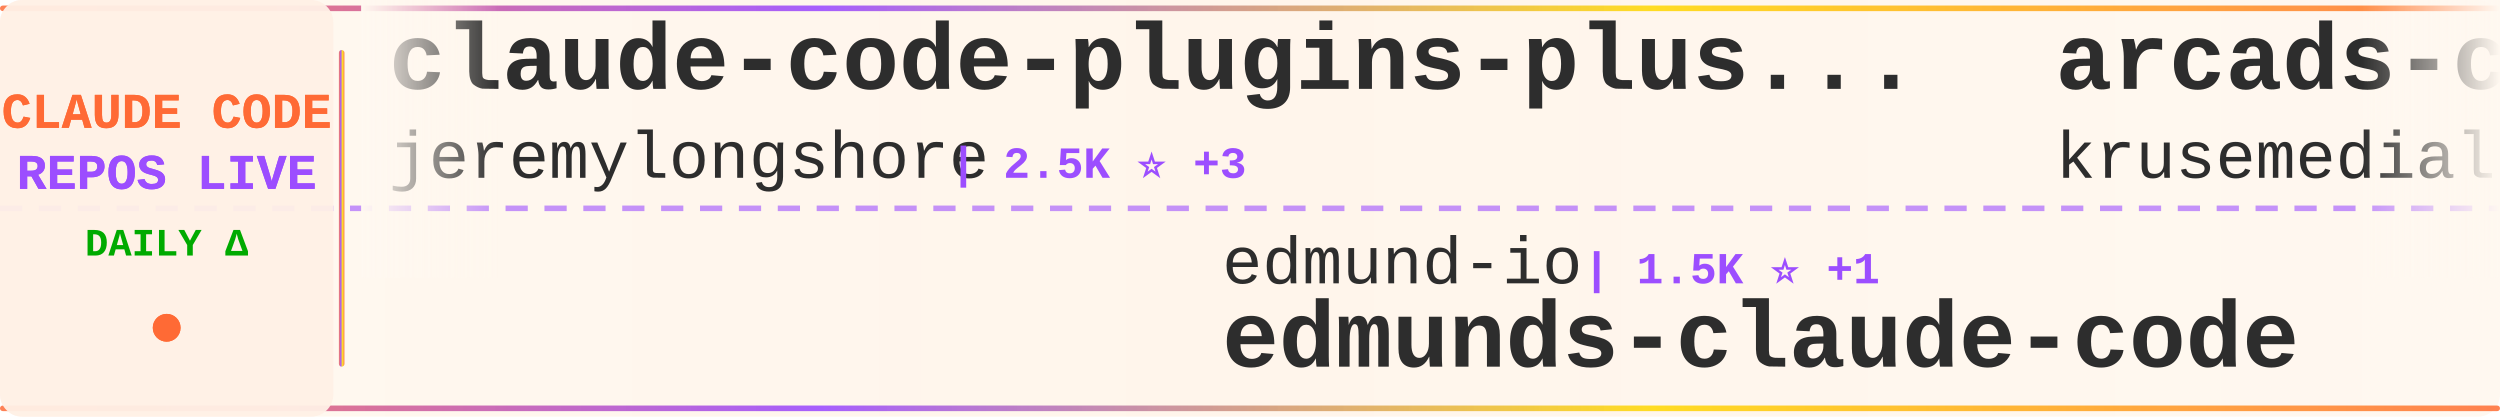
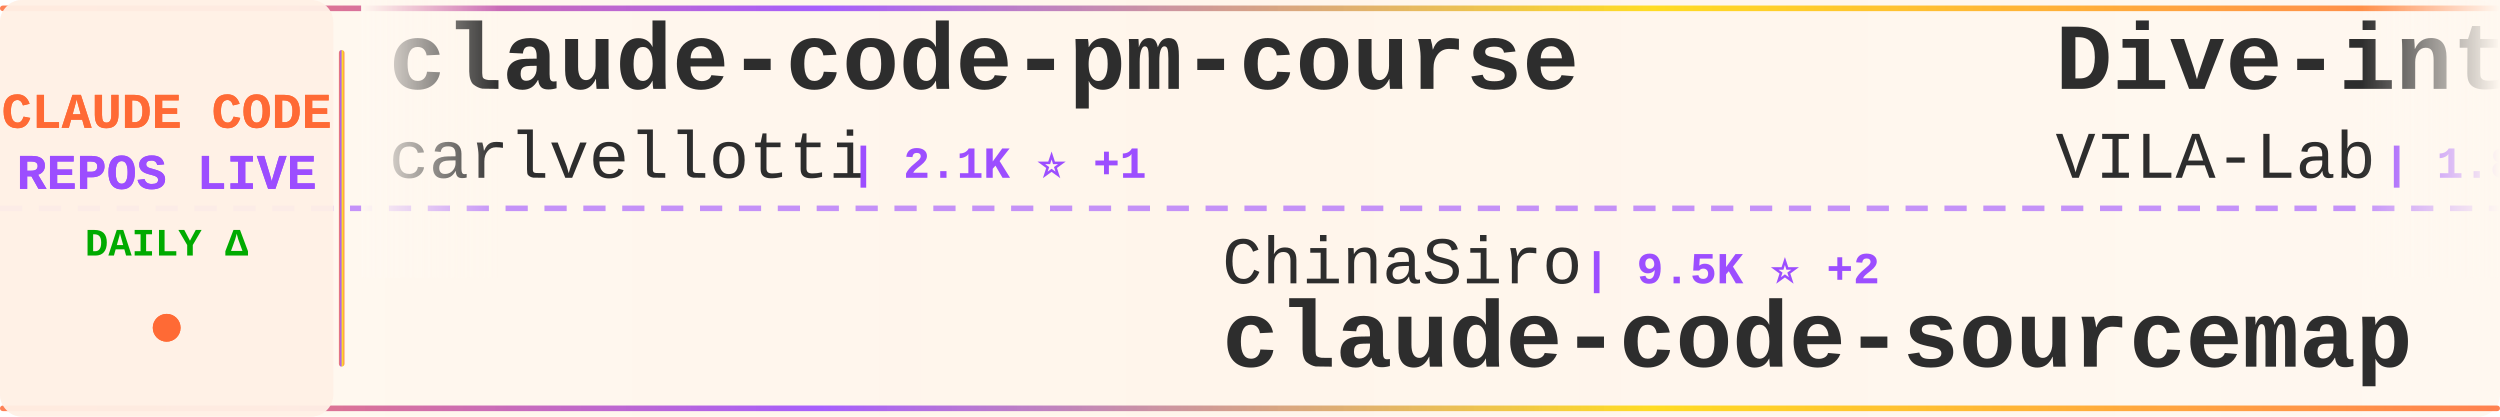
<svg xmlns="http://www.w3.org/2000/svg" width="900" height="150">
  <defs>
    <linearGradient id="tickerBg" x1="0%" y1="0%" x2="100%" y2="0%">
      <stop offset="0%" style="stop-color:#fff8f0;stop-opacity:0.98" />
      <stop offset="50%" style="stop-color:#fff5eb;stop-opacity:1" />
      <stop offset="100%" style="stop-color:#fff8f0;stop-opacity:0.98" />
    </linearGradient>
    <linearGradient id="borderGrad" x1="0%" y1="0%" x2="100%" y2="0%">
      <stop offset="0%" style="stop-color:#FF6B35;stop-opacity:0.85">
        <animate attributeName="stop-opacity" values="0.85;1;0.85" dur="2s" repeatCount="indefinite" />
      </stop>
      <stop offset="33%" style="stop-color:#9C4EFF;stop-opacity:0.9">
        <animate attributeName="stop-opacity" values="0.9;1;0.9" dur="2.2s" repeatCount="indefinite" />
      </stop>
      <stop offset="66%" style="stop-color:#FFD700;stop-opacity:0.85">
        <animate attributeName="stop-opacity" values="0.85;1;0.85" dur="1.8s" repeatCount="indefinite" />
      </stop>
      <stop offset="100%" style="stop-color:#FF6B35;stop-opacity:0.85">
        <animate attributeName="stop-opacity" values="0.85;1;0.85" dur="2s" repeatCount="indefinite" />
      </stop>
    </linearGradient>
    <filter id="textGlow">
      <feGaussianBlur stdDeviation="0.15" result="coloredBlur" />
      <feMerge>
        <feMergeNode in="coloredBlur" />
        <feMergeNode in="SourceGraphic" />
      </feMerge>
    </filter>
    <filter id="metricGlow">
      <feGaussianBlur stdDeviation="0.2" result="coloredBlur" />
      <feMerge>
        <feMergeNode in="coloredBlur" />
        <feMergeNode in="SourceGraphic" />
      </feMerge>
    </filter>
    <linearGradient id="leftFade" x1="0%" y1="0%" x2="100%" y2="0%">
      <stop offset="0%" style="stop-color:#fff8f0;stop-opacity:1" />
      <stop offset="100%" style="stop-color:#fff8f0;stop-opacity:0" />
    </linearGradient>
    <linearGradient id="rightFade" x1="0%" y1="0%" x2="100%" y2="0%">
      <stop offset="0%" style="stop-color:#fff8f0;stop-opacity:0" />
      <stop offset="100%" style="stop-color:#fff8f0;stop-opacity:1" />
    </linearGradient>
  </defs>
  <rect width="900" height="150" fill="url(#tickerBg)" rx="8" />
  <rect x="0" y="2" width="900" height="2" fill="url(#borderGrad)" rx="1" />
  <rect x="0" y="146" width="900" height="2" fill="url(#borderGrad)" rx="1" />
  <line x1="0" y1="75" x2="900" y2="75" stroke="#9C4EFF" stroke-width="2" stroke-dasharray="8 6" opacity="0.6" />
  <rect x="0" y="0" width="120" height="150" fill="#fff0e6" opacity="0.95" rx="8" />
  <text x="60" y="46" font-family="'Courier New', monospace" font-size="18" font-weight="bold" fill="#FF6B35" text-anchor="middle" filter="url(#textGlow)">
    CLAUDE CODE
  </text>
  <text x="60" y="68" font-family="'Courier New', monospace" font-size="18" font-weight="bold" fill="#9C4EFF" text-anchor="middle" filter="url(#textGlow)">
    REPOS LIVE
  </text>
  <text x="60" y="92" font-family="'Courier New', monospace" font-size="14" font-weight="bold" fill="#00aa00" text-anchor="middle">
    DAILY Δ
  </text>
  <circle cx="60" cy="118" r="5" fill="#FF6B35" filter="url(#metricGlow)">
    <animate attributeName="r" values="4;6;4" dur="1.5s" repeatCount="indefinite" />
    <animate attributeName="opacity" values="0.6;1;0.6" dur="1.5s" repeatCount="indefinite" />
  </circle>
  <rect x="122" y="18" width="2" height="114" fill="url(#borderGrad)" rx="1" />
  <clipPath id="tickerClip">
    <rect x="130" y="0" width="770" height="150" />
  </clipPath>
  <g clip-path="url(#tickerClip)">
    <g id="tickerItems">
      <animateTransform attributeName="transform" attributeType="XML" type="translate" from="0 0" to="-3000 0" dur="54s" repeatCount="indefinite" />
      <g transform="translate(0, 0)">
-         <text x="140" y="32" font-family="'Courier New', monospace" font-size="34" font-weight="bold" fill="#2d2d2d">claude-code-plugins-plus...</text>
-         <text x="140" y="64" font-family="'Courier New', monospace" font-size="24" font-weight="normal" fill="#2d2d2d" opacity="1.0">jeremylongshore</text>
-         <text x="342" y="64" font-family="'Courier New', monospace" font-size="16" font-weight="bold" fill="#9C4EFF"> | 2.5K ⭐ +3</text>
+         <text x="140" y="32" font-family="'Courier New', monospace" font-size="34" font-weight="bold" fill="#2d2d2d">claude-code-pm-course</text>
+         <text x="140" y="64" font-family="'Courier New', monospace" font-size="24" font-weight="normal" fill="#2d2d2d" opacity="1.0">carlvellotti</text>
+         <text x="306" y="64" font-family="'Courier New', monospace" font-size="16" font-weight="bold" fill="#9C4EFF"> | 2.1K ⭐ +1</text>
      </g>
      <g transform="translate(300, 0)">
-         <text x="140" y="102" font-family="'Courier New', monospace" font-size="24" font-weight="normal" fill="#2d2d2d" opacity="1.0">edmund-io</text>
-         <text x="270" y="102" font-family="'Courier New', monospace" font-size="16" font-weight="bold" fill="#9C4EFF"> | 1.5K ⭐ +1</text>
-         <text x="140" y="132" font-family="'Courier New', monospace" font-size="34" font-weight="bold" fill="#2d2d2d">edmunds-claude-code</text>
+         <text x="140" y="102" font-family="'Courier New', monospace" font-size="24" font-weight="normal" fill="#2d2d2d" opacity="1.0">ChinaSiro</text>
+         <text x="270" y="102" font-family="'Courier New', monospace" font-size="16" font-weight="bold" fill="#9C4EFF"> | 9.5K ⭐ +2</text>
+         <text x="140" y="132" font-family="'Courier New', monospace" font-size="34" font-weight="bold" fill="#2d2d2d">claude-code-sourcemap</text>
      </g>
      <g transform="translate(600, 0)">
-         <text x="140" y="32" font-family="'Courier New', monospace" font-size="34" font-weight="bold" fill="#2d2d2d">arcads-claude-code</text>
-         <text x="140" y="64" font-family="'Courier New', monospace" font-size="24" font-weight="normal" fill="#2d2d2d" opacity="1.0">krusemediallc</text>
-         <text x="318" y="64" font-family="'Courier New', monospace" font-size="16" font-weight="bold" fill="#9C4EFF"> | 981 ⭐ +6</text>
+         <text x="140" y="32" font-family="'Courier New', monospace" font-size="34" font-weight="bold" fill="#2d2d2d">Dive-into-Claude-Code</text>
+         <text x="140" y="64" font-family="'Courier New', monospace" font-size="24" font-weight="normal" fill="#2d2d2d" opacity="1.0">VILA-Lab</text>
+         <text x="258" y="64" font-family="'Courier New', monospace" font-size="16" font-weight="bold" fill="#9C4EFF"> | 1.8K ⭐ +7</text>
      </g>
      <g transform="translate(900, 0)">
-         <text x="140" y="102" font-family="'Courier New', monospace" font-size="24" font-weight="normal" fill="#2d2d2d" opacity="1.0">huangserva</text>
-         <text x="282" y="102" font-family="'Courier New', monospace" font-size="16" font-weight="bold" fill="#9C4EFF"> | 616 ⭐</text>
-         <text x="140" y="132" font-family="'Courier New', monospace" font-size="34" font-weight="bold" fill="#2d2d2d">claude-code-cli</text>
+         <text x="140" y="102" font-family="'Courier New', monospace" font-size="24" font-weight="normal" fill="#2d2d2d" opacity="1.0">https-deeplearning-ai</text>
+         <text x="414" y="102" font-family="'Courier New', monospace" font-size="16" font-weight="bold" fill="#9C4EFF"> | 533 ⭐</text>
+         <text x="140" y="132" font-family="'Courier New', monospace" font-size="34" font-weight="bold" fill="#2d2d2d">sc-claude-code-files</text>
      </g>
      <g transform="translate(1200, 0)">
-         <text x="140" y="32" font-family="'Courier New', monospace" font-size="34" font-weight="bold" fill="#2d2d2d">claude-coder</text>
-         <text x="140" y="64" font-family="'Courier New', monospace" font-size="24" font-weight="normal" fill="#2d2d2d" opacity="1.0">kodu-ai</text>
-         <text x="246" y="64" font-family="'Courier New', monospace" font-size="16" font-weight="bold" fill="#9C4EFF"> | 5.3K ⭐</text>
+         <text x="140" y="32" font-family="'Courier New', monospace" font-size="34" font-weight="bold" fill="#2d2d2d">skills</text>
+         <text x="140" y="64" font-family="'Courier New', monospace" font-size="24" font-weight="normal" fill="#2d2d2d" opacity="1.0">anthropics</text>
+         <text x="282" y="64" font-family="'Courier New', monospace" font-size="16" font-weight="bold" fill="#9C4EFF"> | 159.5K ⭐ +333</text>
      </g>
      <g transform="translate(1500, 0)">
-         <text x="140" y="102" font-family="'Courier New', monospace" font-size="24" font-weight="normal" fill="#2d2d2d" opacity="1.0">huangjia2019</text>
-         <text x="306" y="102" font-family="'Courier New', monospace" font-size="16" font-weight="bold" fill="#9C4EFF"> | 956 ⭐ +6</text>
-         <text x="140" y="132" font-family="'Courier New', monospace" font-size="34" font-weight="bold" fill="#2d2d2d">claude-code-engineering</text>
+         <text x="140" y="102" font-family="'Courier New', monospace" font-size="24" font-weight="normal" fill="#2d2d2d" opacity="1.0">1rgs</text>
+         <text x="210" y="102" font-family="'Courier New', monospace" font-size="16" font-weight="bold" fill="#9C4EFF"> | 3.7K ⭐ +4</text>
+         <text x="140" y="132" font-family="'Courier New', monospace" font-size="34" font-weight="bold" fill="#2d2d2d">claude-code-proxy</text>
      </g>
      <g transform="translate(1800, 0)">
-         <text x="140" y="32" font-family="'Courier New', monospace" font-size="34" font-weight="bold" fill="#2d2d2d">sc-claude-code-files</text>
-         <text x="140" y="64" font-family="'Courier New', monospace" font-size="24" font-weight="normal" fill="#2d2d2d" opacity="1.0">https-deeplearning-ai</text>
-         <text x="414" y="64" font-family="'Courier New', monospace" font-size="16" font-weight="bold" fill="#9C4EFF"> | 533 ⭐</text>
+         <text x="140" y="32" font-family="'Courier New', monospace" font-size="34" font-weight="bold" fill="#2d2d2d">ClaudeCode</text>
+         <text x="140" y="64" font-family="'Courier New', monospace" font-size="24" font-weight="normal" fill="#2d2d2d" opacity="1.0">guanshan</text>
+         <text x="258" y="64" font-family="'Courier New', monospace" font-size="16" font-weight="bold" fill="#9C4EFF"> | 61 ⭐</text>
      </g>
      <g transform="translate(2100, 0)">
-         <text x="140" y="102" font-family="'Courier New', monospace" font-size="24" font-weight="normal" fill="#2d2d2d" opacity="1.0">wanshuiyin</text>
-         <text x="282" y="102" font-family="'Courier New', monospace" font-size="16" font-weight="bold" fill="#9C4EFF"> | 13.1K ⭐ +45</text>
-         <text x="140" y="132" font-family="'Courier New', monospace" font-size="34" font-weight="bold" fill="#2d2d2d">Auto-claude-code-researc...</text>
+         <text x="140" y="102" font-family="'Courier New', monospace" font-size="24" font-weight="normal" fill="#2d2d2d" opacity="1.0">Donchitos</text>
+         <text x="270" y="102" font-family="'Courier New', monospace" font-size="16" font-weight="bold" fill="#9C4EFF"> | 22.8K ⭐ +44</text>
+         <text x="140" y="132" font-family="'Courier New', monospace" font-size="34" font-weight="bold" fill="#2d2d2d">Claude-Code-Game-Studios</text>
      </g>
      <g transform="translate(2400, 0)">
-         <text x="140" y="32" font-family="'Courier New', monospace" font-size="34" font-weight="bold" fill="#2d2d2d">ralph-claude-code</text>
-         <text x="140" y="64" font-family="'Courier New', monospace" font-size="24" font-weight="normal" fill="#2d2d2d" opacity="1.0">frankbria</text>
-         <text x="270" y="64" font-family="'Courier New', monospace" font-size="16" font-weight="bold" fill="#9C4EFF"> | 9.5K ⭐ +4</text>
+         <text x="140" y="32" font-family="'Courier New', monospace" font-size="34" font-weight="bold" fill="#2d2d2d">Claude-code</text>
+         <text x="140" y="64" font-family="'Courier New', monospace" font-size="24" font-weight="normal" fill="#2d2d2d" opacity="1.0">fazxes</text>
+         <text x="234" y="64" font-family="'Courier New', monospace" font-size="16" font-weight="bold" fill="#9C4EFF"> | 225 ⭐ +1</text>
      </g>
      <g transform="translate(2700, 0)">
-         <text x="140" y="102" font-family="'Courier New', monospace" font-size="24" font-weight="normal" fill="#2d2d2d" opacity="1.0">affaan-m</text>
-         <text x="258" y="102" font-family="'Courier New', monospace" font-size="16" font-weight="bold" fill="#9C4EFF"> | 227.3K ⭐ +440</text>
-         <text x="140" y="132" font-family="'Courier New', monospace" font-size="34" font-weight="bold" fill="#2d2d2d">ECC</text>
+         <text x="140" y="102" font-family="'Courier New', monospace" font-size="24" font-weight="normal" fill="#2d2d2d" opacity="1.0">Windy3f3f3f3f</text>
+         <text x="318" y="102" font-family="'Courier New', monospace" font-size="16" font-weight="bold" fill="#9C4EFF"> | 2.2K ⭐ +15</text>
+         <text x="140" y="132" font-family="'Courier New', monospace" font-size="34" font-weight="bold" fill="#2d2d2d">claude-code-from-scratch</text>
      </g>
      <g transform="translate(3000, 0)">
-         <text x="140" y="32" font-family="'Courier New', monospace" font-size="34" font-weight="bold" fill="#2d2d2d">claude-code-plugins-plus...</text>
-         <text x="140" y="64" font-family="'Courier New', monospace" font-size="24" font-weight="normal" fill="#2d2d2d" opacity="1.0">jeremylongshore</text>
-         <text x="342" y="64" font-family="'Courier New', monospace" font-size="16" font-weight="bold" fill="#9C4EFF"> | 2.5K ⭐ +3</text>
+         <text x="140" y="32" font-family="'Courier New', monospace" font-size="34" font-weight="bold" fill="#2d2d2d">claude-code-pm-course</text>
+         <text x="140" y="64" font-family="'Courier New', monospace" font-size="24" font-weight="normal" fill="#2d2d2d" opacity="1.0">carlvellotti</text>
+         <text x="306" y="64" font-family="'Courier New', monospace" font-size="16" font-weight="bold" fill="#9C4EFF"> | 2.1K ⭐ +1</text>
      </g>
      <g transform="translate(3300, 0)">
-         <text x="140" y="102" font-family="'Courier New', monospace" font-size="24" font-weight="normal" fill="#2d2d2d" opacity="1.0">edmund-io</text>
-         <text x="270" y="102" font-family="'Courier New', monospace" font-size="16" font-weight="bold" fill="#9C4EFF"> | 1.5K ⭐ +1</text>
-         <text x="140" y="132" font-family="'Courier New', monospace" font-size="34" font-weight="bold" fill="#2d2d2d">edmunds-claude-code</text>
+         <text x="140" y="102" font-family="'Courier New', monospace" font-size="24" font-weight="normal" fill="#2d2d2d" opacity="1.0">ChinaSiro</text>
+         <text x="270" y="102" font-family="'Courier New', monospace" font-size="16" font-weight="bold" fill="#9C4EFF"> | 9.5K ⭐ +2</text>
+         <text x="140" y="132" font-family="'Courier New', monospace" font-size="34" font-weight="bold" fill="#2d2d2d">claude-code-sourcemap</text>
      </g>
      <g transform="translate(3600, 0)">
-         <text x="140" y="32" font-family="'Courier New', monospace" font-size="34" font-weight="bold" fill="#2d2d2d">arcads-claude-code</text>
-         <text x="140" y="64" font-family="'Courier New', monospace" font-size="24" font-weight="normal" fill="#2d2d2d" opacity="1.0">krusemediallc</text>
-         <text x="318" y="64" font-family="'Courier New', monospace" font-size="16" font-weight="bold" fill="#9C4EFF"> | 981 ⭐ +6</text>
+         <text x="140" y="32" font-family="'Courier New', monospace" font-size="34" font-weight="bold" fill="#2d2d2d">Dive-into-Claude-Code</text>
+         <text x="140" y="64" font-family="'Courier New', monospace" font-size="24" font-weight="normal" fill="#2d2d2d" opacity="1.0">VILA-Lab</text>
+         <text x="258" y="64" font-family="'Courier New', monospace" font-size="16" font-weight="bold" fill="#9C4EFF"> | 1.8K ⭐ +7</text>
      </g>
      <g transform="translate(3900, 0)">
-         <text x="140" y="102" font-family="'Courier New', monospace" font-size="24" font-weight="normal" fill="#2d2d2d" opacity="1.0">huangserva</text>
-         <text x="282" y="102" font-family="'Courier New', monospace" font-size="16" font-weight="bold" fill="#9C4EFF"> | 616 ⭐</text>
-         <text x="140" y="132" font-family="'Courier New', monospace" font-size="34" font-weight="bold" fill="#2d2d2d">claude-code-cli</text>
+         <text x="140" y="102" font-family="'Courier New', monospace" font-size="24" font-weight="normal" fill="#2d2d2d" opacity="1.0">https-deeplearning-ai</text>
+         <text x="414" y="102" font-family="'Courier New', monospace" font-size="16" font-weight="bold" fill="#9C4EFF"> | 533 ⭐</text>
+         <text x="140" y="132" font-family="'Courier New', monospace" font-size="34" font-weight="bold" fill="#2d2d2d">sc-claude-code-files</text>
      </g>
    </g>
  </g>
  <rect x="130" y="0" width="50" height="100" fill="url(#leftFade)" />
  <rect x="850" y="0" width="50" height="100" fill="url(#rightFade)" />
</svg>
